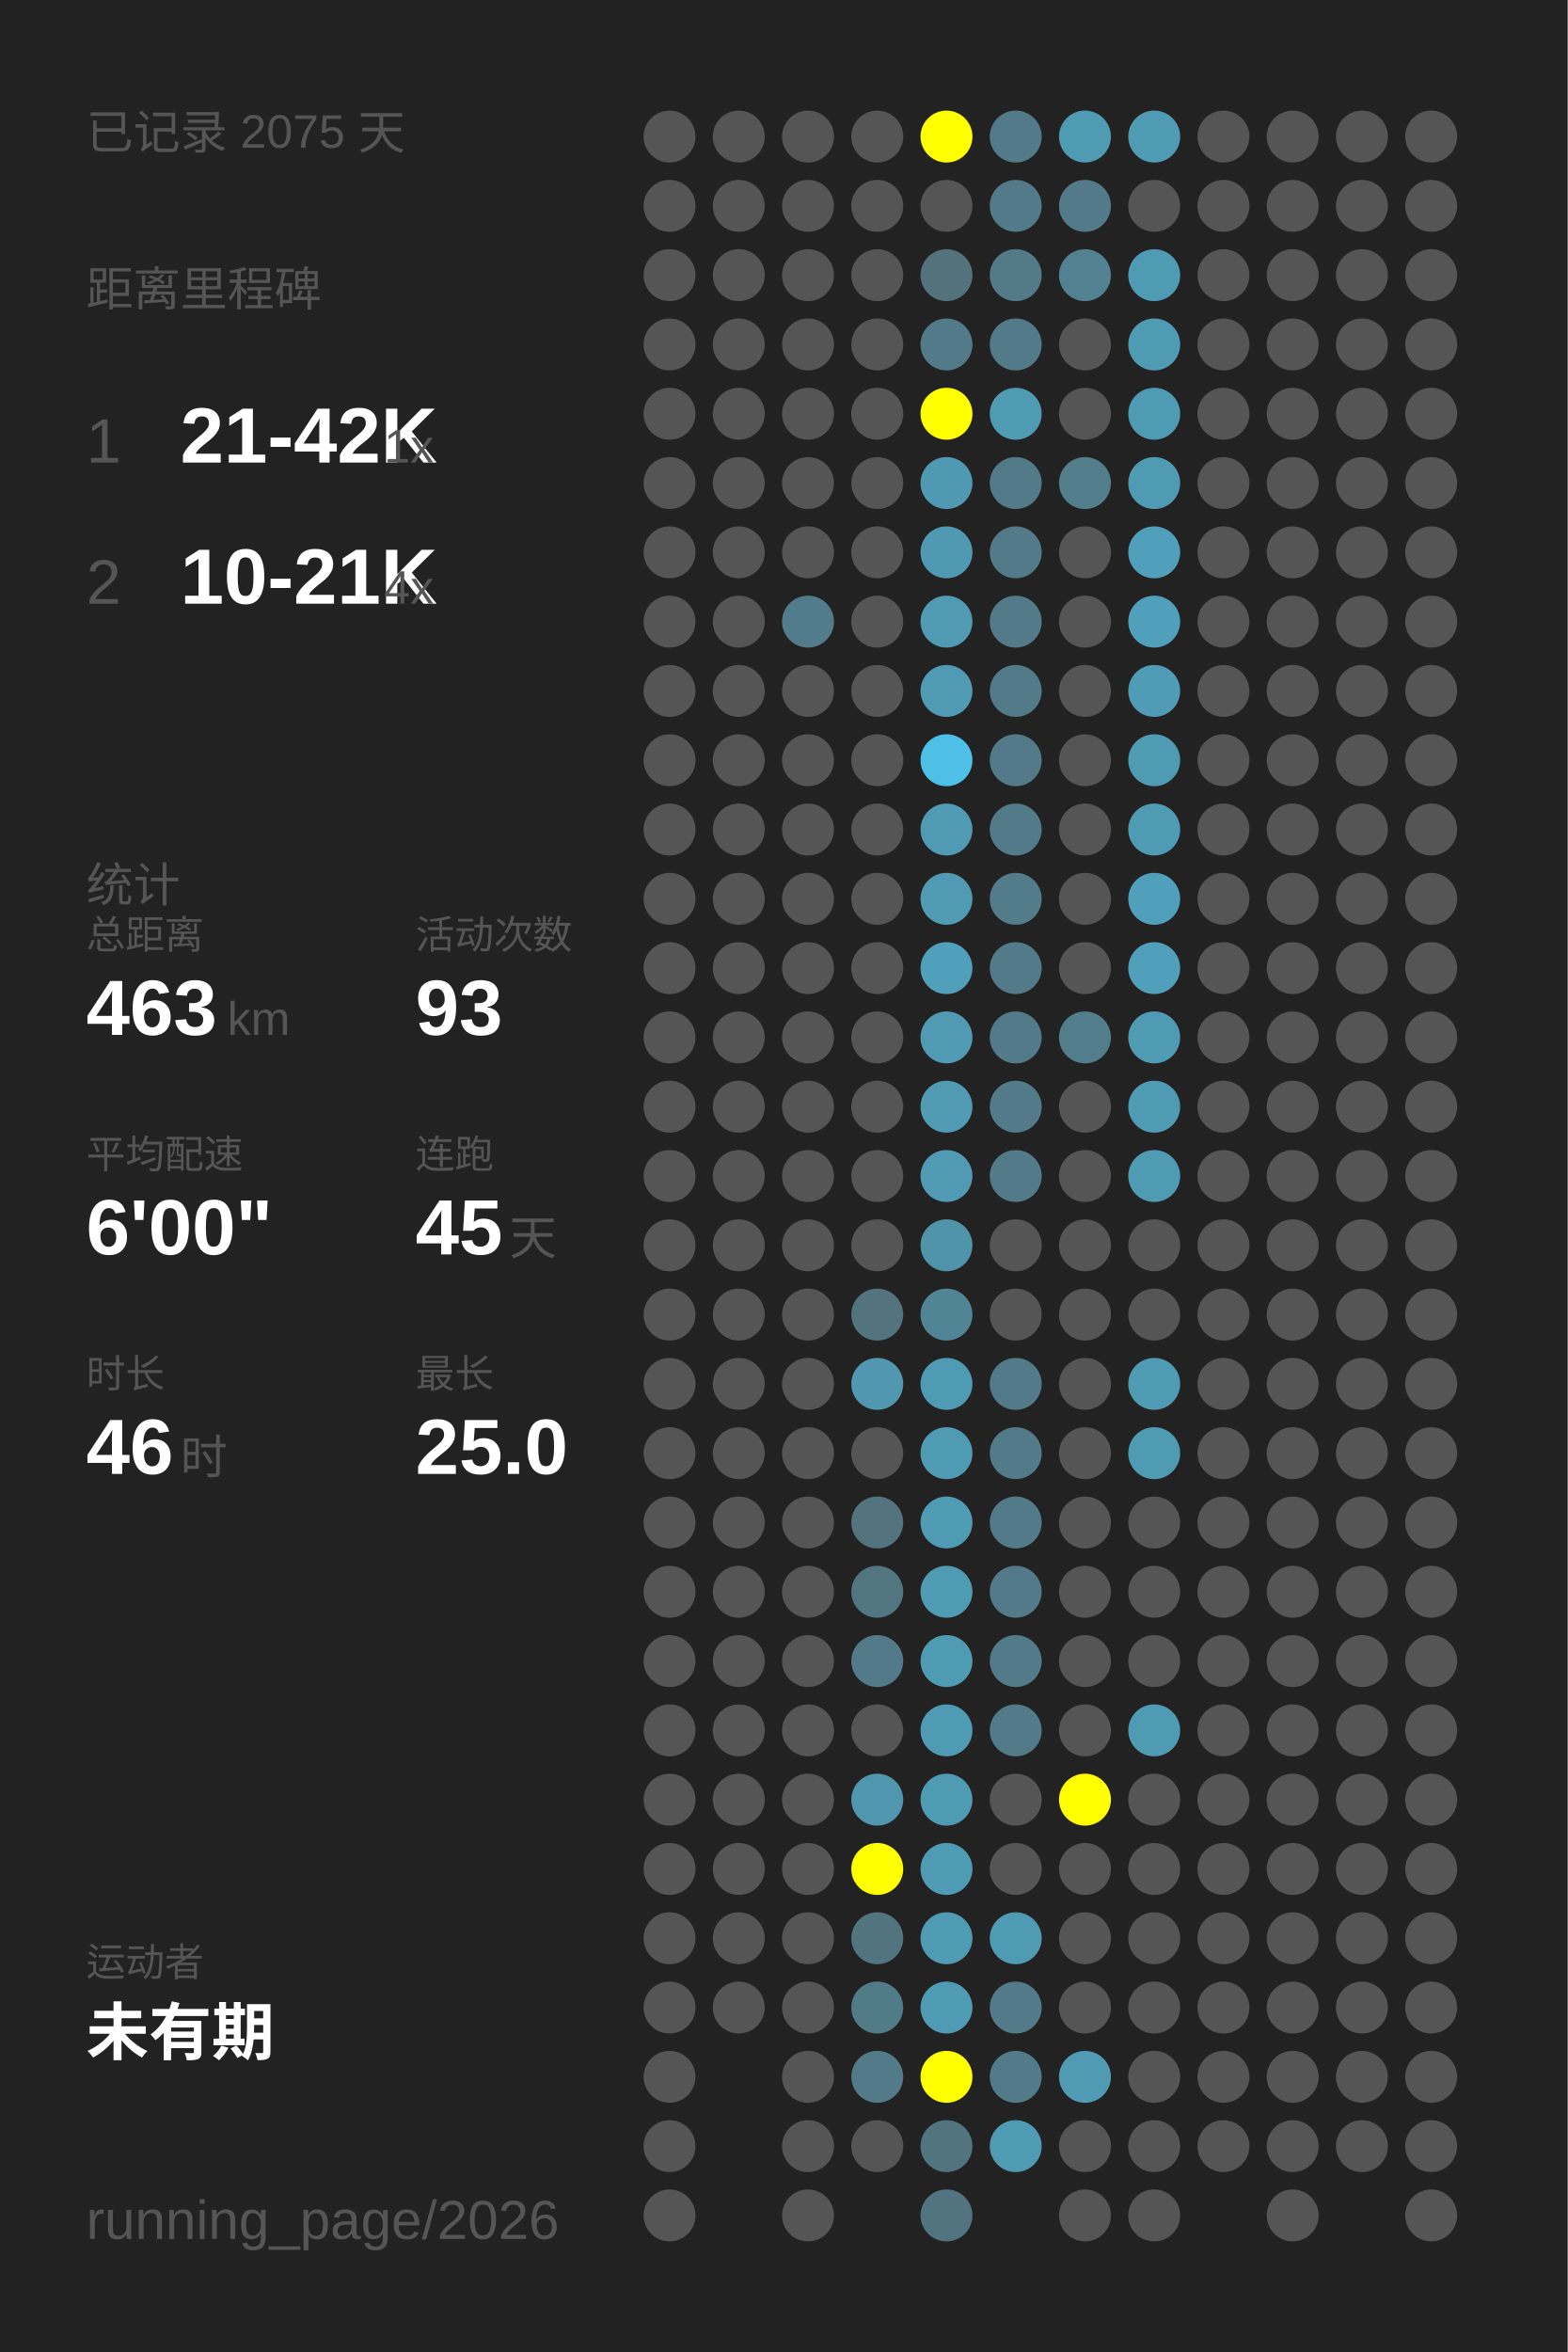
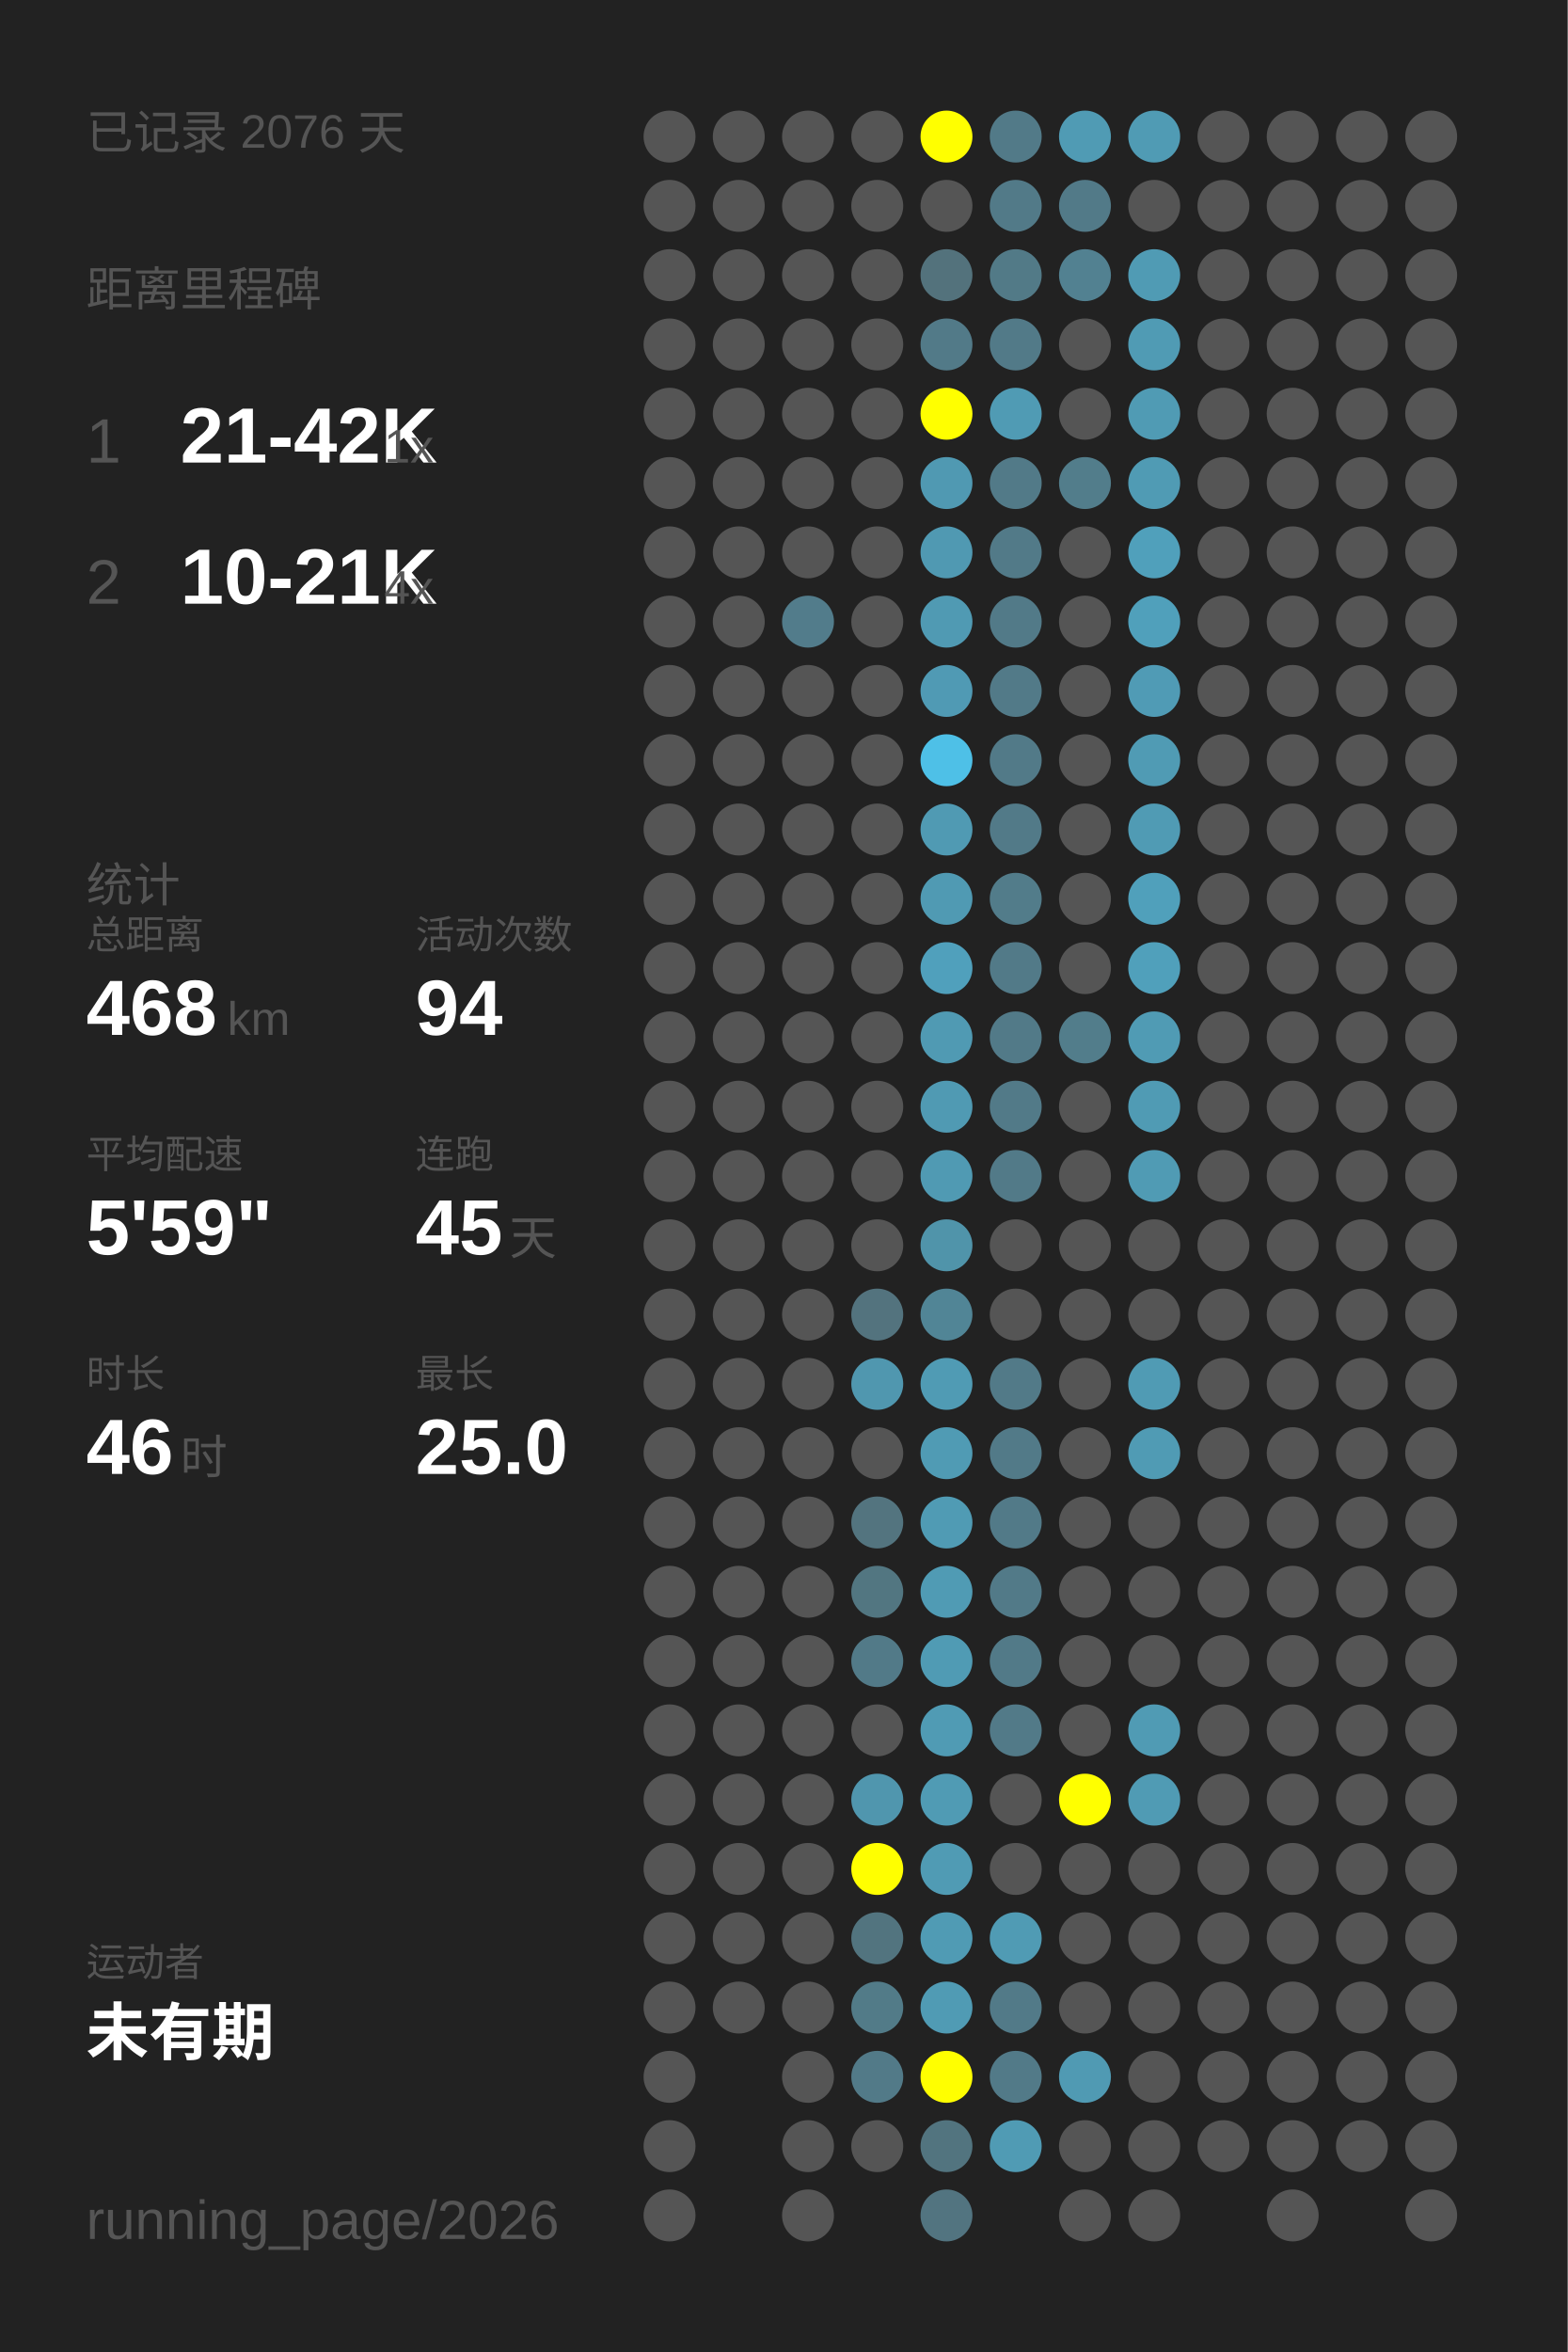
<svg xmlns="http://www.w3.org/2000/svg" baseProfile="full" height="300mm" version="1.1" viewBox="0,0,200,300" width="200mm">
  <defs />
  <rect fill="#222222" height="300" width="200" x="0" y="0" />
-   <text fill="#555555" style="font-size:6px; font-family:Arial;" x="11" y="19">已记录 2075 天</text>
+   <text fill="#555555" style="font-size:6px; font-family:Arial;" x="11" y="19">已记录 2076 天</text>
  <text fill="#555555" style="font-size:6px; font-family:Arial;" x="11" y="39">距离里程碑</text>
  <text fill="#555555" style="font-size:8px; font-family:Arial;" x="11" y="59">1</text>
  <text fill="#FFFFFF" style="font-size:10px; font-family:Arial; font-weight:bold;" x="23" y="59">21-42K</text>
  <text fill="#555555" style="font-size:6px; font-family:Arial;" x="49" y="59">1x</text>
  <text fill="#555555" style="font-size:8px; font-family:Arial;" x="11" y="77">2</text>
  <text fill="#FFFFFF" style="font-size:10px; font-family:Arial; font-weight:bold;" x="23" y="77">10-21K</text>
  <text fill="#555555" style="font-size:6px; font-family:Arial;" x="49" y="77">4x</text>
  <text fill="#555555" style="font-size:6px; font-family:Arial;" x="11" y="115">统计</text>
  <text fill="#555555" style="font-size:5px; font-family:Arial;" x="11" y="121">总距离</text>
-   <text fill="#FFFFFF" style="font-size:10px; font-family:Arial; font-weight:bold;" x="11" y="132">463</text>
+   <text fill="#FFFFFF" style="font-size:10px; font-family:Arial; font-weight:bold;" x="11" y="132">468</text>
  <text fill="#555555" style="font-size:6px; font-family:Arial;" x="29" y="132">km</text>
  <text fill="#555555" style="font-size:5px; font-family:Arial;" x="53" y="121">活动次数</text>
-   <text fill="#FFFFFF" style="font-size:10px; font-family:Arial; font-weight:bold;" x="53" y="132">93</text>
+   <text fill="#FFFFFF" style="font-size:10px; font-family:Arial; font-weight:bold;" x="53" y="132">94</text>
  <text fill="#555555" style="font-size:5px; font-family:Arial;" x="11" y="149">平均配速</text>
-   <text fill="#FFFFFF" style="font-size:10px; font-family:Arial; font-weight:bold;" x="11" y="160">6'00"</text>
+   <text fill="#FFFFFF" style="font-size:10px; font-family:Arial; font-weight:bold;" x="11" y="160">5'59"</text>
  <text fill="#555555" style="font-size:5px; font-family:Arial;" x="53" y="149">连跑</text>
  <text fill="#FFFFFF" style="font-size:10px; font-family:Arial; font-weight:bold;" x="53" y="160">45</text>
  <text fill="#555555" style="font-size:6px; font-family:Arial;" x="65" y="160">天</text>
  <text fill="#555555" style="font-size:5px; font-family:Arial;" x="11" y="177">时长</text>
  <text fill="#FFFFFF" style="font-size:10px; font-family:Arial; font-weight:bold;" x="11" y="188">46</text>
  <text fill="#555555" style="font-size:6px; font-family:Arial;" x="23" y="188">时</text>
  <text fill="#555555" style="font-size:5px; font-family:Arial;" x="53" y="177">最长</text>
  <text fill="#FFFFFF" style="font-size:10px; font-family:Arial; font-weight:bold;" x="53" y="188">25.0</text>
  <text fill="#555555" style="font-size:5px; font-family:Arial;" x="11" y="252.065">运动者</text>
  <text fill="#FFFFFF" style="font-size:8px; font-family:Arial; font-weight:bold;" x="11" y="262.065">未有期</text>
  <text fill="#555555" style="font-size:7px; font-family:Arial;" x="11" y="285.581">running_page/2026</text>
  <circle cx="85.417" cy="17.419" fill="#555555" r="3.312" />
  <circle cx="85.417" cy="26.258" fill="#555555" r="3.312" />
  <circle cx="85.417" cy="35.097" fill="#555555" r="3.312" />
  <circle cx="85.417" cy="43.935" fill="#555555" r="3.312" />
  <circle cx="85.417" cy="52.774" fill="#555555" r="3.312" />
  <circle cx="85.417" cy="61.613" fill="#555555" r="3.312" />
  <circle cx="85.417" cy="70.452" fill="#555555" r="3.312" />
  <circle cx="85.417" cy="79.29" fill="#555555" r="3.312" />
  <circle cx="85.417" cy="88.129" fill="#555555" r="3.312" />
  <circle cx="85.417" cy="96.968" fill="#555555" r="3.312" />
  <circle cx="85.417" cy="105.806" fill="#555555" r="3.312" />
  <circle cx="85.417" cy="114.645" fill="#555555" r="3.312" />
  <circle cx="85.417" cy="123.484" fill="#555555" r="3.312" />
  <circle cx="85.417" cy="132.323" fill="#555555" r="3.312" />
  <circle cx="85.417" cy="141.161" fill="#555555" r="3.312" />
  <circle cx="85.417" cy="150" fill="#555555" r="3.312" />
  <circle cx="85.417" cy="158.839" fill="#555555" r="3.312" />
  <circle cx="85.417" cy="167.677" fill="#555555" r="3.312" />
  <circle cx="85.417" cy="176.516" fill="#555555" r="3.312" />
  <circle cx="85.417" cy="185.355" fill="#555555" r="3.312" />
  <circle cx="85.417" cy="194.194" fill="#555555" r="3.312" />
  <circle cx="85.417" cy="203.032" fill="#555555" r="3.312" />
  <circle cx="85.417" cy="211.871" fill="#555555" r="3.312" />
  <circle cx="85.417" cy="220.71" fill="#555555" r="3.312" />
  <circle cx="85.417" cy="229.548" fill="#555555" r="3.312" />
  <circle cx="85.417" cy="238.387" fill="#555555" r="3.312" />
  <circle cx="85.417" cy="247.226" fill="#555555" r="3.312" />
  <circle cx="85.417" cy="256.065" fill="#555555" r="3.312" />
  <circle cx="85.417" cy="264.903" fill="#555555" r="3.312" />
  <circle cx="85.417" cy="273.742" fill="#555555" r="3.312" />
  <circle cx="85.417" cy="282.581" fill="#555555" r="3.312" />
  <circle cx="94.25" cy="17.419" fill="#555555" r="3.312" />
  <circle cx="94.25" cy="26.258" fill="#555555" r="3.312" />
  <circle cx="94.25" cy="35.097" fill="#555555" r="3.312" />
  <circle cx="94.25" cy="43.935" fill="#555555" r="3.312" />
  <circle cx="94.25" cy="52.774" fill="#555555" r="3.312" />
  <circle cx="94.25" cy="61.613" fill="#555555" r="3.312" />
  <circle cx="94.25" cy="70.452" fill="#555555" r="3.312" />
  <circle cx="94.25" cy="79.29" fill="#555555" r="3.312" />
  <circle cx="94.25" cy="88.129" fill="#555555" r="3.312" />
  <circle cx="94.25" cy="96.968" fill="#555555" r="3.312" />
  <circle cx="94.25" cy="105.806" fill="#555555" r="3.312" />
  <circle cx="94.25" cy="114.645" fill="#555555" r="3.312" />
  <circle cx="94.25" cy="123.484" fill="#555555" r="3.312" />
  <circle cx="94.25" cy="132.323" fill="#555555" r="3.312" />
  <circle cx="94.25" cy="141.161" fill="#555555" r="3.312" />
  <circle cx="94.25" cy="150" fill="#555555" r="3.312" />
  <circle cx="94.25" cy="158.839" fill="#555555" r="3.312" />
  <circle cx="94.25" cy="167.677" fill="#555555" r="3.312" />
  <circle cx="94.25" cy="176.516" fill="#555555" r="3.312" />
  <circle cx="94.25" cy="185.355" fill="#555555" r="3.312" />
  <circle cx="94.25" cy="194.194" fill="#555555" r="3.312" />
  <circle cx="94.25" cy="203.032" fill="#555555" r="3.312" />
  <circle cx="94.25" cy="211.871" fill="#555555" r="3.312" />
  <circle cx="94.25" cy="220.71" fill="#555555" r="3.312" />
  <circle cx="94.25" cy="229.548" fill="#555555" r="3.312" />
  <circle cx="94.25" cy="238.387" fill="#555555" r="3.312" />
  <circle cx="94.25" cy="247.226" fill="#555555" r="3.312" />
  <circle cx="94.25" cy="256.065" fill="#555555" r="3.312" />
  <circle cx="103.083" cy="17.419" fill="#555555" r="3.312" />
  <circle cx="103.083" cy="26.258" fill="#555555" r="3.312" />
  <circle cx="103.083" cy="35.097" fill="#555555" r="3.312" />
  <circle cx="103.083" cy="43.935" fill="#555555" r="3.312" />
  <circle cx="103.083" cy="52.774" fill="#555555" r="3.312" />
  <circle cx="103.083" cy="61.613" fill="#555555" r="3.312" />
  <circle cx="103.083" cy="70.452" fill="#555555" r="3.312" />
  <circle cx="103.083" cy="79.29" fill="#527c8b" r="3.312" />
  <circle cx="103.083" cy="88.129" fill="#555555" r="3.312" />
  <circle cx="103.083" cy="96.968" fill="#555555" r="3.312" />
  <circle cx="103.083" cy="105.806" fill="#555555" r="3.312" />
  <circle cx="103.083" cy="114.645" fill="#555555" r="3.312" />
  <circle cx="103.083" cy="123.484" fill="#555555" r="3.312" />
  <circle cx="103.083" cy="132.323" fill="#555555" r="3.312" />
  <circle cx="103.083" cy="141.161" fill="#555555" r="3.312" />
  <circle cx="103.083" cy="150" fill="#555555" r="3.312" />
  <circle cx="103.083" cy="158.839" fill="#555555" r="3.312" />
  <circle cx="103.083" cy="167.677" fill="#555555" r="3.312" />
  <circle cx="103.083" cy="176.516" fill="#555555" r="3.312" />
  <circle cx="103.083" cy="185.355" fill="#555555" r="3.312" />
  <circle cx="103.083" cy="194.194" fill="#555555" r="3.312" />
  <circle cx="103.083" cy="203.032" fill="#555555" r="3.312" />
  <circle cx="103.083" cy="211.871" fill="#555555" r="3.312" />
  <circle cx="103.083" cy="220.71" fill="#555555" r="3.312" />
  <circle cx="103.083" cy="229.548" fill="#555555" r="3.312" />
  <circle cx="103.083" cy="238.387" fill="#555555" r="3.312" />
  <circle cx="103.083" cy="247.226" fill="#555555" r="3.312" />
  <circle cx="103.083" cy="256.065" fill="#555555" r="3.312" />
  <circle cx="103.083" cy="264.903" fill="#555555" r="3.312" />
  <circle cx="103.083" cy="273.742" fill="#555555" r="3.312" />
  <circle cx="103.083" cy="282.581" fill="#555555" r="3.312" />
  <circle cx="111.917" cy="17.419" fill="#555555" r="3.312" />
  <circle cx="111.917" cy="26.258" fill="#555555" r="3.312" />
  <circle cx="111.917" cy="35.097" fill="#555555" r="3.312" />
  <circle cx="111.917" cy="43.935" fill="#555555" r="3.312" />
  <circle cx="111.917" cy="52.774" fill="#555555" r="3.312" />
  <circle cx="111.917" cy="61.613" fill="#555555" r="3.312" />
  <circle cx="111.917" cy="70.452" fill="#555555" r="3.312" />
  <circle cx="111.917" cy="79.29" fill="#555555" r="3.312" />
  <circle cx="111.917" cy="88.129" fill="#555555" r="3.312" />
  <circle cx="111.917" cy="96.968" fill="#555555" r="3.312" />
  <circle cx="111.917" cy="105.806" fill="#555555" r="3.312" />
  <circle cx="111.917" cy="114.645" fill="#555555" r="3.312" />
  <circle cx="111.917" cy="123.484" fill="#555555" r="3.312" />
  <circle cx="111.917" cy="132.323" fill="#555555" r="3.312" />
  <circle cx="111.917" cy="141.161" fill="#555555" r="3.312" />
  <circle cx="111.917" cy="150" fill="#555555" r="3.312" />
  <circle cx="111.917" cy="158.839" fill="#555555" r="3.312" />
  <circle cx="111.917" cy="167.677" fill="#53737e" r="3.312" />
  <circle cx="111.917" cy="176.516" fill="#5097af" r="3.312" />
  <circle cx="111.917" cy="185.355" fill="#555555" r="3.312" />
  <circle cx="111.917" cy="194.194" fill="#53747f" r="3.312" />
  <circle cx="111.917" cy="203.032" fill="#527681" r="3.312" />
  <circle cx="111.917" cy="211.871" fill="#527a88" r="3.312" />
  <circle cx="111.917" cy="220.71" fill="#555555" r="3.312" />
  <circle cx="111.917" cy="229.548" fill="#5096ae" r="3.312" />
  <circle cx="111.917" cy="238.387" fill="#FFFF00" r="3.312" />
  <circle cx="111.917" cy="247.226" fill="#52747f" r="3.312" />
  <circle cx="111.917" cy="256.065" fill="#527b88" r="3.312" />
  <circle cx="111.917" cy="264.903" fill="#527a88" r="3.312" />
  <circle cx="111.917" cy="273.742" fill="#555555" r="3.312" />
  <circle cx="120.75" cy="17.419" fill="#FFFF00" r="3.312" />
  <circle cx="120.75" cy="26.258" fill="#555555" r="3.312" />
  <circle cx="120.75" cy="35.097" fill="#53727c" r="3.312" />
  <circle cx="120.75" cy="43.935" fill="#527a88" r="3.312" />
  <circle cx="120.75" cy="52.774" fill="#FFFF00" r="3.312" />
  <circle cx="120.75" cy="61.613" fill="#5099b2" r="3.312" />
  <circle cx="120.75" cy="70.452" fill="#5099b2" r="3.312" />
  <circle cx="120.75" cy="79.29" fill="#509ab3" r="3.312" />
  <circle cx="120.75" cy="88.129" fill="#509ab4" r="3.312" />
  <circle cx="120.75" cy="96.968" fill="#4ec0e7" r="3.312" />
  <circle cx="120.75" cy="105.806" fill="#509ab3" r="3.312" />
  <circle cx="120.75" cy="114.645" fill="#509ab3" r="3.312" />
  <circle cx="120.75" cy="123.484" fill="#50a0bc" r="3.312" />
  <circle cx="120.75" cy="132.323" fill="#509ab3" r="3.312" />
  <circle cx="120.75" cy="141.161" fill="#509ab3" r="3.312" />
  <circle cx="120.75" cy="150" fill="#509ab3" r="3.312" />
  <circle cx="120.75" cy="158.839" fill="#5094aa" r="3.312" />
  <circle cx="120.75" cy="167.677" fill="#518596" r="3.312" />
  <circle cx="120.75" cy="176.516" fill="#509bb4" r="3.312" />
  <circle cx="120.75" cy="185.355" fill="#509bb4" r="3.312" />
  <circle cx="120.75" cy="194.194" fill="#509bb4" r="3.312" />
  <circle cx="120.75" cy="203.032" fill="#509bb4" r="3.312" />
  <circle cx="120.75" cy="211.871" fill="#509bb4" r="3.312" />
  <circle cx="120.75" cy="220.71" fill="#509bb4" r="3.312" />
  <circle cx="120.75" cy="229.548" fill="#509bb4" r="3.312" />
  <circle cx="120.75" cy="238.387" fill="#509bb4" r="3.312" />
  <circle cx="120.75" cy="247.226" fill="#509bb4" r="3.312" />
  <circle cx="120.75" cy="256.065" fill="#509bb4" r="3.312" />
  <circle cx="120.75" cy="264.903" fill="#FFFF00" r="3.312" />
  <circle cx="120.75" cy="273.742" fill="#52747f" r="3.312" />
  <circle cx="120.75" cy="282.581" fill="#527480" r="3.312" />
  <circle cx="129.583" cy="17.419" fill="#527a88" r="3.312" />
  <circle cx="129.583" cy="26.258" fill="#527a88" r="3.312" />
  <circle cx="129.583" cy="35.097" fill="#527a87" r="3.312" />
  <circle cx="129.583" cy="43.935" fill="#527a88" r="3.312" />
  <circle cx="129.583" cy="52.774" fill="#509bb4" r="3.312" />
  <circle cx="129.583" cy="61.613" fill="#527a88" r="3.312" />
  <circle cx="129.583" cy="70.452" fill="#527a88" r="3.312" />
  <circle cx="129.583" cy="79.29" fill="#527a88" r="3.312" />
  <circle cx="129.583" cy="88.129" fill="#527a88" r="3.312" />
  <circle cx="129.583" cy="96.968" fill="#527a88" r="3.312" />
  <circle cx="129.583" cy="105.806" fill="#527a88" r="3.312" />
  <circle cx="129.583" cy="114.645" fill="#527c8a" r="3.312" />
  <circle cx="129.583" cy="123.484" fill="#527a88" r="3.312" />
  <circle cx="129.583" cy="132.323" fill="#527a88" r="3.312" />
  <circle cx="129.583" cy="141.161" fill="#527a88" r="3.312" />
  <circle cx="129.583" cy="150" fill="#527a88" r="3.312" />
  <circle cx="129.583" cy="158.839" fill="#555555" r="3.312" />
  <circle cx="129.583" cy="167.677" fill="#555555" r="3.312" />
  <circle cx="129.583" cy="176.516" fill="#527a88" r="3.312" />
  <circle cx="129.583" cy="185.355" fill="#527a88" r="3.312" />
  <circle cx="129.583" cy="194.194" fill="#527a88" r="3.312" />
  <circle cx="129.583" cy="203.032" fill="#527a88" r="3.312" />
  <circle cx="129.583" cy="211.871" fill="#527a88" r="3.312" />
  <circle cx="129.583" cy="220.71" fill="#527a88" r="3.312" />
  <circle cx="129.583" cy="229.548" fill="#555555" r="3.312" />
  <circle cx="129.583" cy="238.387" fill="#555555" r="3.312" />
  <circle cx="129.583" cy="247.226" fill="#509bb4" r="3.312" />
  <circle cx="129.583" cy="256.065" fill="#527a88" r="3.312" />
  <circle cx="129.583" cy="264.903" fill="#527a88" r="3.312" />
  <circle cx="129.583" cy="273.742" fill="#509bb4" r="3.312" />
  <circle cx="138.417" cy="17.419" fill="#509bb4" r="3.312" />
  <circle cx="138.417" cy="26.258" fill="#527a88" r="3.312" />
  <circle cx="138.417" cy="35.097" fill="#528191" r="3.312" />
  <circle cx="138.417" cy="43.935" fill="#555555" r="3.312" />
  <circle cx="138.417" cy="52.774" fill="#555555" r="3.312" />
  <circle cx="138.417" cy="61.613" fill="#527d8b" r="3.312" />
  <circle cx="138.417" cy="70.452" fill="#555555" r="3.312" />
  <circle cx="138.417" cy="79.29" fill="#555555" r="3.312" />
  <circle cx="138.417" cy="88.129" fill="#555555" r="3.312" />
  <circle cx="138.417" cy="96.968" fill="#555555" r="3.312" />
  <circle cx="138.417" cy="105.806" fill="#555555" r="3.312" />
  <circle cx="138.417" cy="114.645" fill="#555555" r="3.312" />
  <circle cx="138.417" cy="123.484" fill="#555555" r="3.312" />
  <circle cx="138.417" cy="132.323" fill="#527d8b" r="3.312" />
  <circle cx="138.417" cy="141.161" fill="#555555" r="3.312" />
  <circle cx="138.417" cy="150" fill="#555555" r="3.312" />
  <circle cx="138.417" cy="158.839" fill="#555555" r="3.312" />
  <circle cx="138.417" cy="167.677" fill="#555555" r="3.312" />
  <circle cx="138.417" cy="176.516" fill="#555555" r="3.312" />
  <circle cx="138.417" cy="185.355" fill="#555555" r="3.312" />
  <circle cx="138.417" cy="194.194" fill="#555555" r="3.312" />
  <circle cx="138.417" cy="203.032" fill="#555555" r="3.312" />
  <circle cx="138.417" cy="211.871" fill="#555555" r="3.312" />
  <circle cx="138.417" cy="220.71" fill="#555555" r="3.312" />
  <circle cx="138.417" cy="229.548" fill="#FFFF00" r="3.312" />
  <circle cx="138.417" cy="238.387" fill="#555555" r="3.312" />
  <circle cx="138.417" cy="247.226" fill="#555555" r="3.312" />
  <circle cx="138.417" cy="256.065" fill="#555555" r="3.312" />
  <circle cx="138.417" cy="264.903" fill="#509ab3" r="3.312" />
  <circle cx="138.417" cy="273.742" fill="#555555" r="3.312" />
  <circle cx="138.417" cy="282.581" fill="#555555" r="3.312" />
  <circle cx="147.25" cy="17.419" fill="#509bb4" r="3.312" />
  <circle cx="147.25" cy="26.258" fill="#555555" r="3.312" />
  <circle cx="147.25" cy="35.097" fill="#509bb4" r="3.312" />
  <circle cx="147.25" cy="43.935" fill="#509bb4" r="3.312" />
  <circle cx="147.25" cy="52.774" fill="#509bb4" r="3.312" />
  <circle cx="147.25" cy="61.613" fill="#509bb4" r="3.312" />
  <circle cx="147.25" cy="70.452" fill="#50a0bb" r="3.312" />
  <circle cx="147.25" cy="79.29" fill="#50a0bb" r="3.312" />
  <circle cx="147.25" cy="88.129" fill="#509bb5" r="3.312" />
  <circle cx="147.25" cy="96.968" fill="#509bb4" r="3.312" />
  <circle cx="147.25" cy="105.806" fill="#509bb4" r="3.312" />
  <circle cx="147.25" cy="114.645" fill="#50a0bb" r="3.312" />
  <circle cx="147.25" cy="123.484" fill="#50a0bb" r="3.312" />
  <circle cx="147.25" cy="132.323" fill="#509bb4" r="3.312" />
  <circle cx="147.25" cy="141.161" fill="#509bb4" r="3.312" />
  <circle cx="147.25" cy="150" fill="#509bb4" r="3.312" />
  <circle cx="147.25" cy="158.839" fill="#555555" r="3.312" />
  <circle cx="147.25" cy="167.677" fill="#555555" r="3.312" />
  <circle cx="147.25" cy="176.516" fill="#509bb4" r="3.312" />
  <circle cx="147.25" cy="185.355" fill="#509bb4" r="3.312" />
  <circle cx="147.25" cy="194.194" fill="#555555" r="3.312" />
  <circle cx="147.25" cy="203.032" fill="#555555" r="3.312" />
  <circle cx="147.25" cy="211.871" fill="#555555" r="3.312" />
  <circle cx="147.25" cy="220.71" fill="#509bb4" r="3.312" />
-   <circle cx="147.25" cy="229.548" fill="#555555" r="3.312" />
+   <circle cx="147.25" cy="229.548" fill="#509bb4" r="3.312" />
  <circle cx="147.25" cy="238.387" fill="#555555" r="3.312" />
  <circle cx="147.25" cy="247.226" fill="#555555" r="3.312" />
  <circle cx="147.25" cy="256.065" fill="#555555" r="3.312" />
  <circle cx="147.25" cy="264.903" fill="#555555" r="3.312" />
  <circle cx="147.25" cy="273.742" fill="#555555" r="3.312" />
  <circle cx="147.25" cy="282.581" fill="#555555" r="3.312" />
  <circle cx="156.083" cy="17.419" fill="#555555" r="3.312" />
  <circle cx="156.083" cy="26.258" fill="#555555" r="3.312" />
  <circle cx="156.083" cy="35.097" fill="#555555" r="3.312" />
  <circle cx="156.083" cy="43.935" fill="#555555" r="3.312" />
  <circle cx="156.083" cy="52.774" fill="#555555" r="3.312" />
  <circle cx="156.083" cy="61.613" fill="#555555" r="3.312" />
  <circle cx="156.083" cy="70.452" fill="#555555" r="3.312" />
  <circle cx="156.083" cy="79.29" fill="#555555" r="3.312" />
  <circle cx="156.083" cy="88.129" fill="#555555" r="3.312" />
  <circle cx="156.083" cy="96.968" fill="#555555" r="3.312" />
  <circle cx="156.083" cy="105.806" fill="#555555" r="3.312" />
  <circle cx="156.083" cy="114.645" fill="#555555" r="3.312" />
  <circle cx="156.083" cy="123.484" fill="#555555" r="3.312" />
  <circle cx="156.083" cy="132.323" fill="#555555" r="3.312" />
  <circle cx="156.083" cy="141.161" fill="#555555" r="3.312" />
  <circle cx="156.083" cy="150" fill="#555555" r="3.312" />
  <circle cx="156.083" cy="158.839" fill="#555555" r="3.312" />
  <circle cx="156.083" cy="167.677" fill="#555555" r="3.312" />
  <circle cx="156.083" cy="176.516" fill="#555555" r="3.312" />
  <circle cx="156.083" cy="185.355" fill="#555555" r="3.312" />
  <circle cx="156.083" cy="194.194" fill="#555555" r="3.312" />
  <circle cx="156.083" cy="203.032" fill="#555555" r="3.312" />
  <circle cx="156.083" cy="211.871" fill="#555555" r="3.312" />
  <circle cx="156.083" cy="220.71" fill="#555555" r="3.312" />
  <circle cx="156.083" cy="229.548" fill="#555555" r="3.312" />
  <circle cx="156.083" cy="238.387" fill="#555555" r="3.312" />
  <circle cx="156.083" cy="247.226" fill="#555555" r="3.312" />
  <circle cx="156.083" cy="256.065" fill="#555555" r="3.312" />
  <circle cx="156.083" cy="264.903" fill="#555555" r="3.312" />
  <circle cx="156.083" cy="273.742" fill="#555555" r="3.312" />
  <circle cx="164.917" cy="17.419" fill="#555555" r="3.312" />
  <circle cx="164.917" cy="26.258" fill="#555555" r="3.312" />
  <circle cx="164.917" cy="35.097" fill="#555555" r="3.312" />
  <circle cx="164.917" cy="43.935" fill="#555555" r="3.312" />
  <circle cx="164.917" cy="52.774" fill="#555555" r="3.312" />
  <circle cx="164.917" cy="61.613" fill="#555555" r="3.312" />
  <circle cx="164.917" cy="70.452" fill="#555555" r="3.312" />
  <circle cx="164.917" cy="79.29" fill="#555555" r="3.312" />
  <circle cx="164.917" cy="88.129" fill="#555555" r="3.312" />
  <circle cx="164.917" cy="96.968" fill="#555555" r="3.312" />
  <circle cx="164.917" cy="105.806" fill="#555555" r="3.312" />
  <circle cx="164.917" cy="114.645" fill="#555555" r="3.312" />
  <circle cx="164.917" cy="123.484" fill="#555555" r="3.312" />
  <circle cx="164.917" cy="132.323" fill="#555555" r="3.312" />
  <circle cx="164.917" cy="141.161" fill="#555555" r="3.312" />
  <circle cx="164.917" cy="150" fill="#555555" r="3.312" />
  <circle cx="164.917" cy="158.839" fill="#555555" r="3.312" />
  <circle cx="164.917" cy="167.677" fill="#555555" r="3.312" />
  <circle cx="164.917" cy="176.516" fill="#555555" r="3.312" />
  <circle cx="164.917" cy="185.355" fill="#555555" r="3.312" />
  <circle cx="164.917" cy="194.194" fill="#555555" r="3.312" />
  <circle cx="164.917" cy="203.032" fill="#555555" r="3.312" />
  <circle cx="164.917" cy="211.871" fill="#555555" r="3.312" />
  <circle cx="164.917" cy="220.71" fill="#555555" r="3.312" />
  <circle cx="164.917" cy="229.548" fill="#555555" r="3.312" />
  <circle cx="164.917" cy="238.387" fill="#555555" r="3.312" />
  <circle cx="164.917" cy="247.226" fill="#555555" r="3.312" />
  <circle cx="164.917" cy="256.065" fill="#555555" r="3.312" />
  <circle cx="164.917" cy="264.903" fill="#555555" r="3.312" />
  <circle cx="164.917" cy="273.742" fill="#555555" r="3.312" />
  <circle cx="164.917" cy="282.581" fill="#555555" r="3.312" />
  <circle cx="173.75" cy="17.419" fill="#555555" r="3.312" />
  <circle cx="173.75" cy="26.258" fill="#555555" r="3.312" />
  <circle cx="173.75" cy="35.097" fill="#555555" r="3.312" />
  <circle cx="173.75" cy="43.935" fill="#555555" r="3.312" />
  <circle cx="173.75" cy="52.774" fill="#555555" r="3.312" />
  <circle cx="173.75" cy="61.613" fill="#555555" r="3.312" />
  <circle cx="173.75" cy="70.452" fill="#555555" r="3.312" />
  <circle cx="173.75" cy="79.29" fill="#555555" r="3.312" />
  <circle cx="173.75" cy="88.129" fill="#555555" r="3.312" />
  <circle cx="173.75" cy="96.968" fill="#555555" r="3.312" />
  <circle cx="173.75" cy="105.806" fill="#555555" r="3.312" />
  <circle cx="173.75" cy="114.645" fill="#555555" r="3.312" />
  <circle cx="173.75" cy="123.484" fill="#555555" r="3.312" />
  <circle cx="173.75" cy="132.323" fill="#555555" r="3.312" />
  <circle cx="173.75" cy="141.161" fill="#555555" r="3.312" />
  <circle cx="173.75" cy="150" fill="#555555" r="3.312" />
  <circle cx="173.75" cy="158.839" fill="#555555" r="3.312" />
  <circle cx="173.75" cy="167.677" fill="#555555" r="3.312" />
  <circle cx="173.75" cy="176.516" fill="#555555" r="3.312" />
  <circle cx="173.75" cy="185.355" fill="#555555" r="3.312" />
  <circle cx="173.75" cy="194.194" fill="#555555" r="3.312" />
  <circle cx="173.75" cy="203.032" fill="#555555" r="3.312" />
  <circle cx="173.75" cy="211.871" fill="#555555" r="3.312" />
  <circle cx="173.75" cy="220.71" fill="#555555" r="3.312" />
  <circle cx="173.75" cy="229.548" fill="#555555" r="3.312" />
  <circle cx="173.75" cy="238.387" fill="#555555" r="3.312" />
  <circle cx="173.75" cy="247.226" fill="#555555" r="3.312" />
  <circle cx="173.75" cy="256.065" fill="#555555" r="3.312" />
  <circle cx="173.75" cy="264.903" fill="#555555" r="3.312" />
  <circle cx="173.75" cy="273.742" fill="#555555" r="3.312" />
  <circle cx="182.583" cy="17.419" fill="#555555" r="3.312" />
  <circle cx="182.583" cy="26.258" fill="#555555" r="3.312" />
  <circle cx="182.583" cy="35.097" fill="#555555" r="3.312" />
  <circle cx="182.583" cy="43.935" fill="#555555" r="3.312" />
  <circle cx="182.583" cy="52.774" fill="#555555" r="3.312" />
  <circle cx="182.583" cy="61.613" fill="#555555" r="3.312" />
  <circle cx="182.583" cy="70.452" fill="#555555" r="3.312" />
  <circle cx="182.583" cy="79.29" fill="#555555" r="3.312" />
  <circle cx="182.583" cy="88.129" fill="#555555" r="3.312" />
  <circle cx="182.583" cy="96.968" fill="#555555" r="3.312" />
  <circle cx="182.583" cy="105.806" fill="#555555" r="3.312" />
  <circle cx="182.583" cy="114.645" fill="#555555" r="3.312" />
  <circle cx="182.583" cy="123.484" fill="#555555" r="3.312" />
  <circle cx="182.583" cy="132.323" fill="#555555" r="3.312" />
  <circle cx="182.583" cy="141.161" fill="#555555" r="3.312" />
  <circle cx="182.583" cy="150" fill="#555555" r="3.312" />
  <circle cx="182.583" cy="158.839" fill="#555555" r="3.312" />
  <circle cx="182.583" cy="167.677" fill="#555555" r="3.312" />
  <circle cx="182.583" cy="176.516" fill="#555555" r="3.312" />
  <circle cx="182.583" cy="185.355" fill="#555555" r="3.312" />
  <circle cx="182.583" cy="194.194" fill="#555555" r="3.312" />
  <circle cx="182.583" cy="203.032" fill="#555555" r="3.312" />
  <circle cx="182.583" cy="211.871" fill="#555555" r="3.312" />
  <circle cx="182.583" cy="220.71" fill="#555555" r="3.312" />
  <circle cx="182.583" cy="229.548" fill="#555555" r="3.312" />
  <circle cx="182.583" cy="238.387" fill="#555555" r="3.312" />
  <circle cx="182.583" cy="247.226" fill="#555555" r="3.312" />
  <circle cx="182.583" cy="256.065" fill="#555555" r="3.312" />
  <circle cx="182.583" cy="264.903" fill="#555555" r="3.312" />
  <circle cx="182.583" cy="273.742" fill="#555555" r="3.312" />
  <circle cx="182.583" cy="282.581" fill="#555555" r="3.312" />
</svg>
